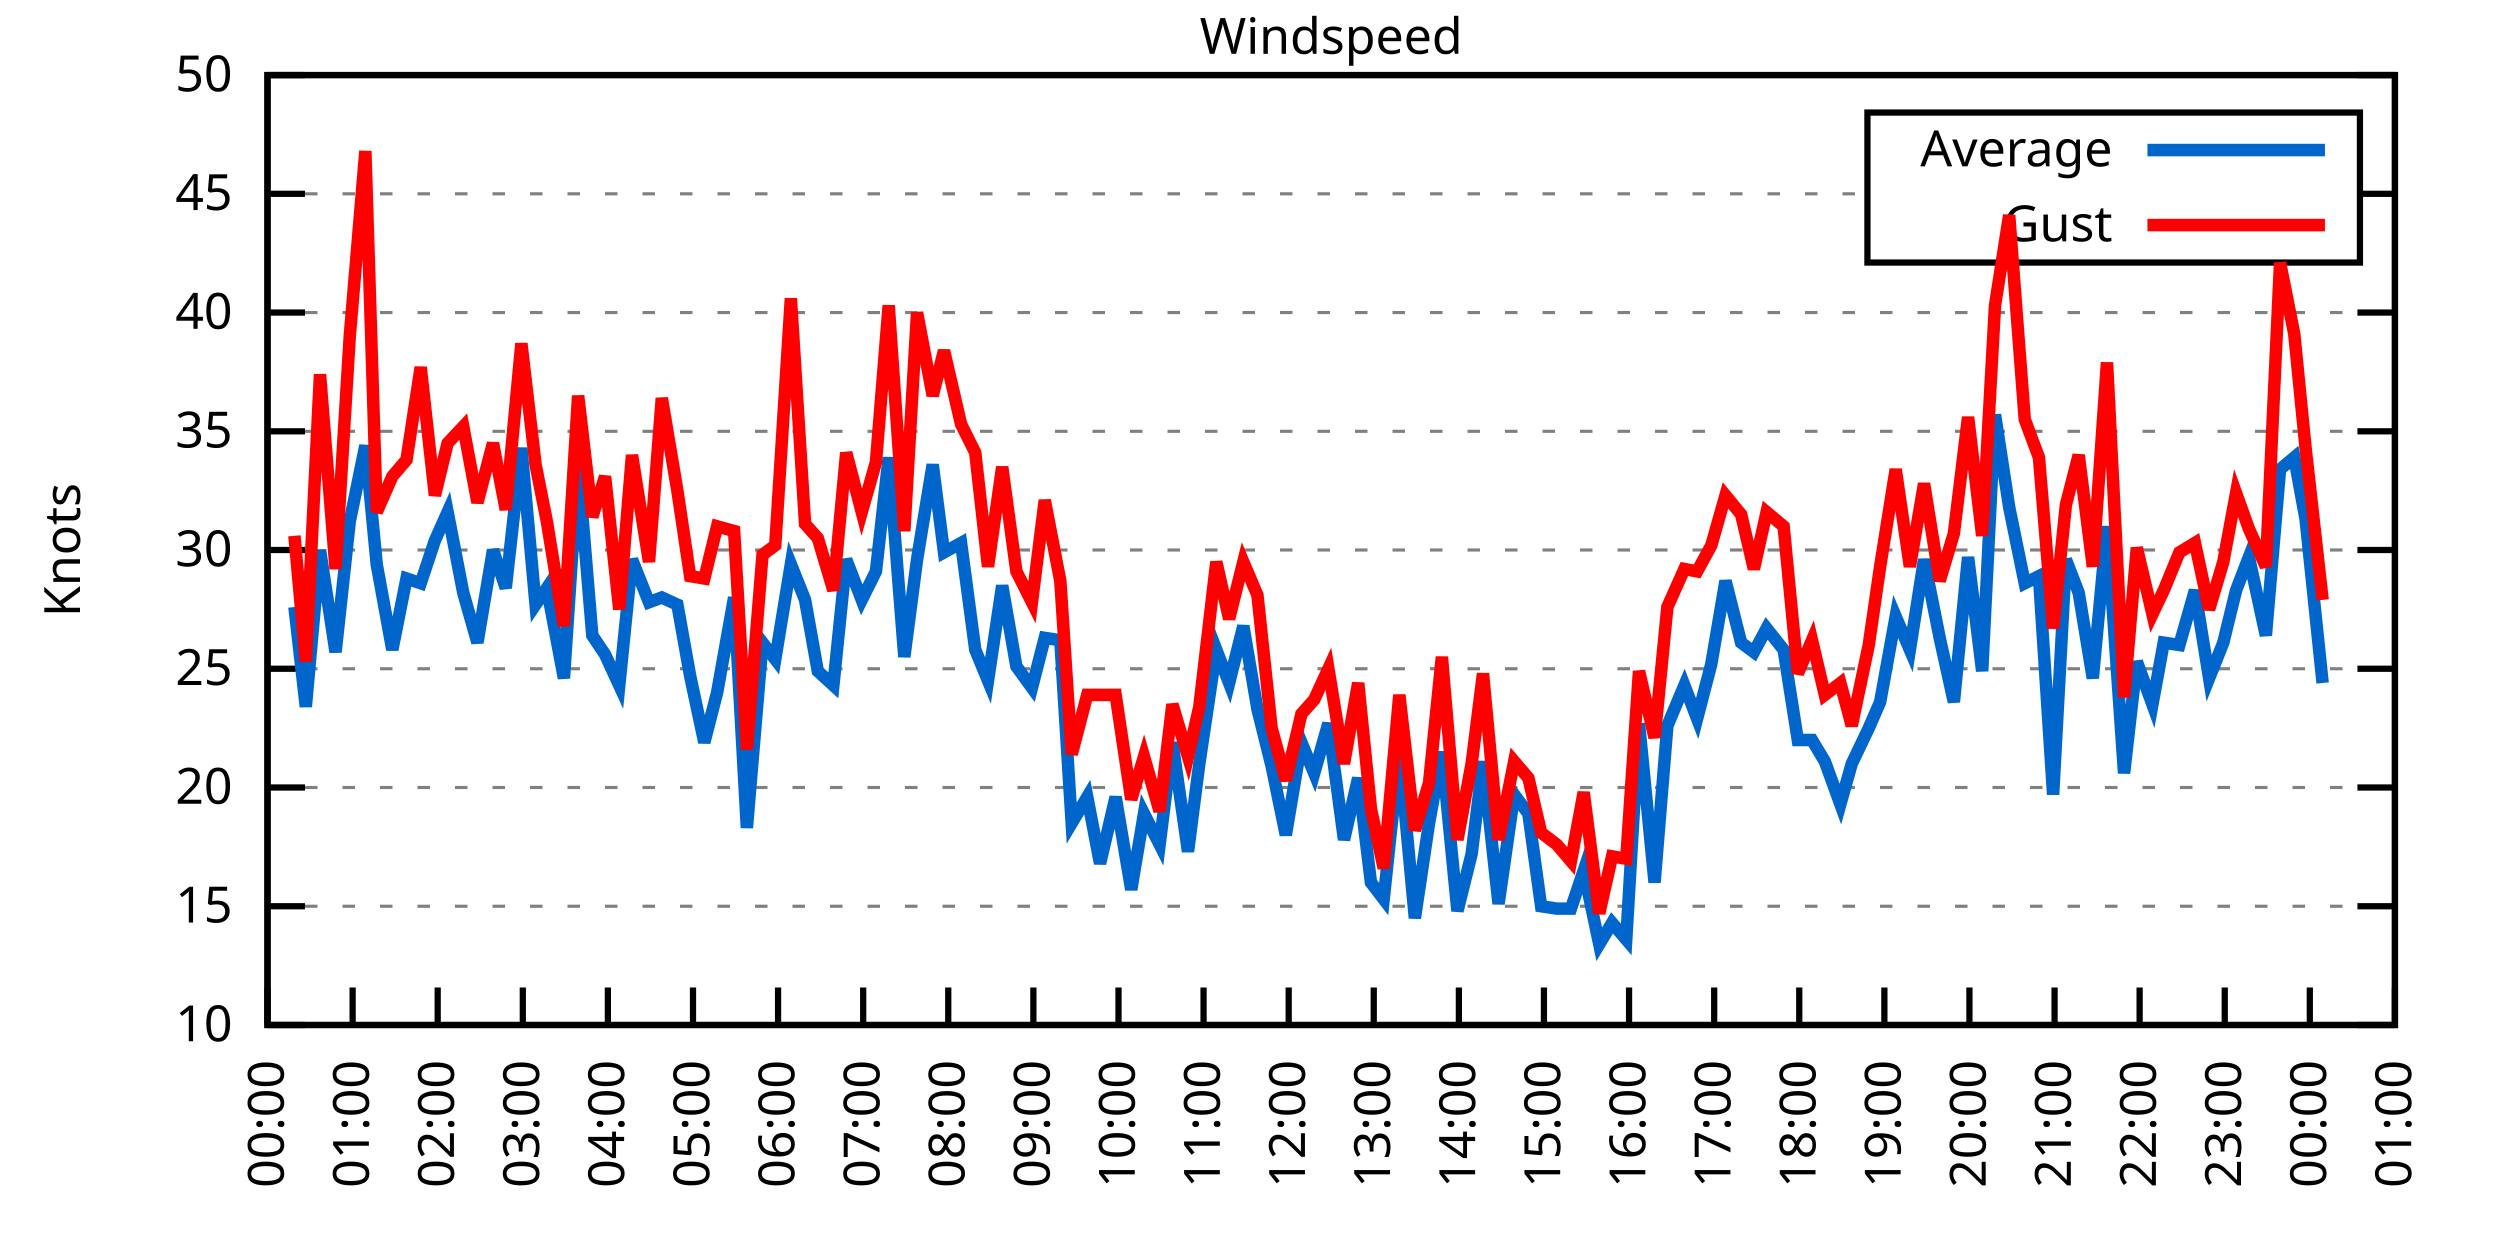
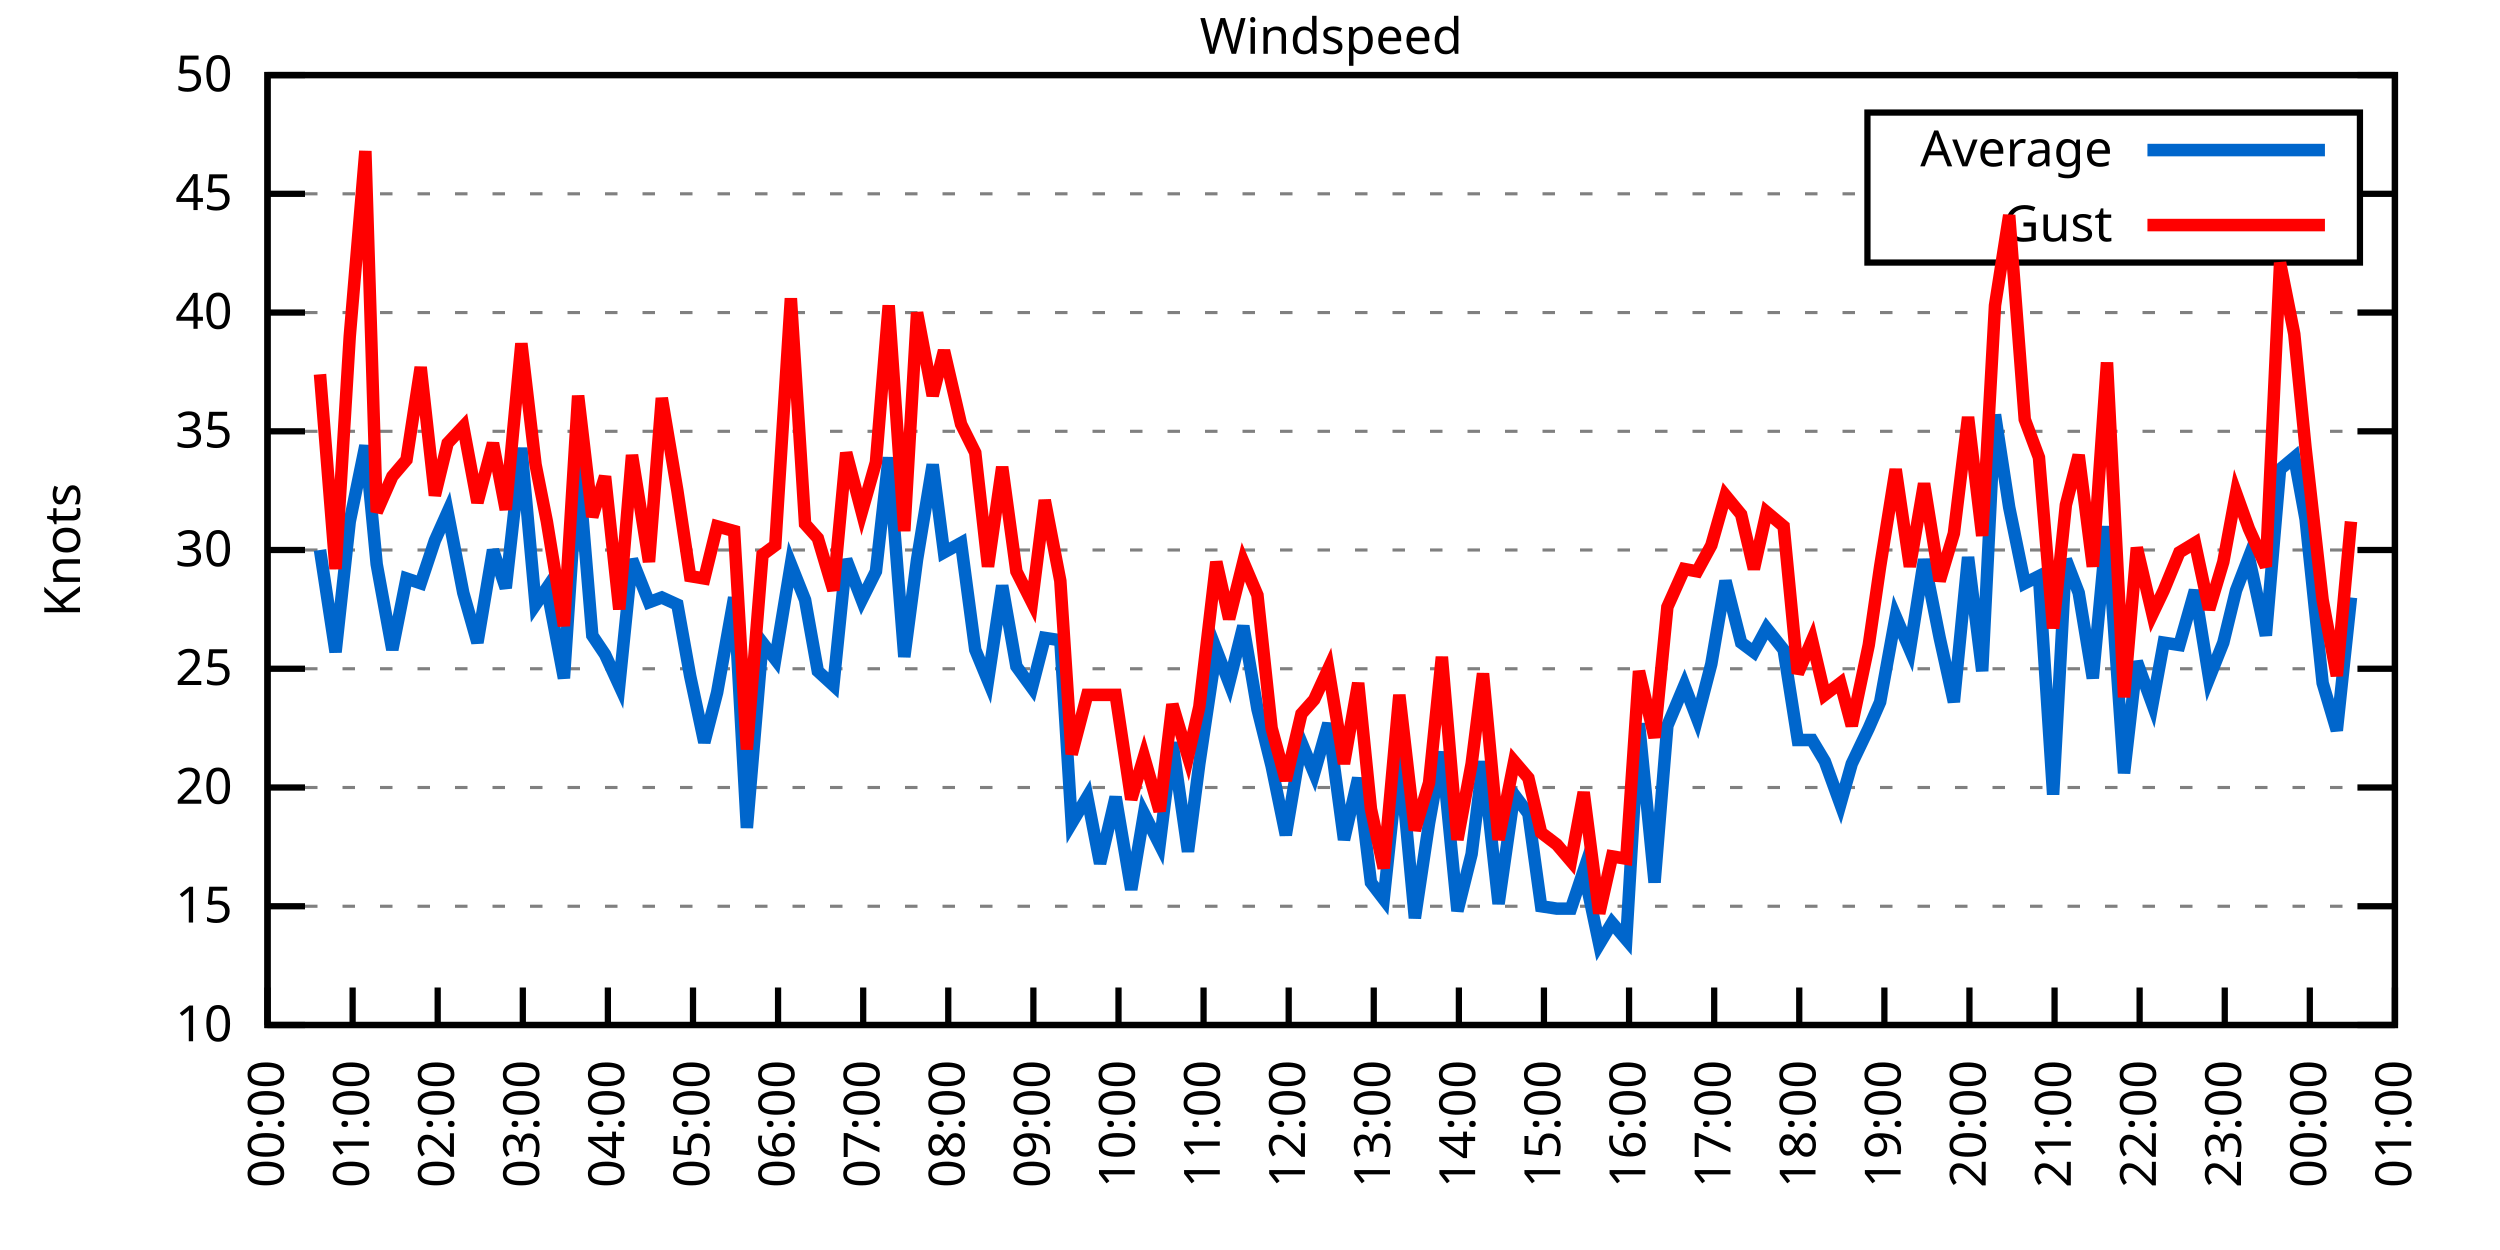
<svg xmlns="http://www.w3.org/2000/svg" xmlns:xlink="http://www.w3.org/1999/xlink" width="400" height="200" viewBox="0 0 400 200">
  <g id="gnuplot_canvas">
    <rect x="0" y="0" width="400" height="200" fill="none" />
    <defs>
      <circle id="gpDot" r="0.5" stroke-width="0.5" stroke="currentColor" />
      <path id="gpPt0" stroke-width="0.333" stroke="currentColor" d="M-1,0 h2 M0,-1 v2" />
      <path id="gpPt1" stroke-width="0.333" stroke="currentColor" d="M-1,-1 L1,1 M1,-1 L-1,1" />
      <path id="gpPt2" stroke-width="0.333" stroke="currentColor" d="M-1,0 L1,0 M0,-1 L0,1 M-1,-1 L1,1 M-1,1 L1,-1" />
      <rect id="gpPt3" stroke-width="0.333" stroke="currentColor" x="-1" y="-1" width="2" height="2" />
      <rect id="gpPt4" stroke-width="0.333" stroke="currentColor" fill="currentColor" x="-1" y="-1" width="2" height="2" />
      <circle id="gpPt5" stroke-width="0.333" stroke="currentColor" cx="0" cy="0" r="1" />
      <use xlink:href="#gpPt5" id="gpPt6" fill="currentColor" stroke="none" />
      <path id="gpPt7" stroke-width="0.333" stroke="currentColor" d="M0,-1.33 L-1.33,0.67 L1.33,0.67 z" />
      <use xlink:href="#gpPt7" id="gpPt8" fill="currentColor" stroke="none" />
      <use xlink:href="#gpPt7" id="gpPt9" stroke="currentColor" transform="rotate(180)" />
      <use xlink:href="#gpPt9" id="gpPt10" fill="currentColor" stroke="none" />
      <use xlink:href="#gpPt3" id="gpPt11" stroke="currentColor" transform="rotate(45)" />
      <use xlink:href="#gpPt11" id="gpPt12" fill="currentColor" stroke="none" />
      <path id="gpPt13" stroke-width="0.333" stroke="currentColor" d="M0,1.330 L1.265,0.411 L0.782,-1.067 L-0.782,-1.076 L-1.265,0.411 z" />
      <use xlink:href="#gpPt13" id="gpPt14" fill="currentColor" stroke="none" />
      <filter id="textbox" filterUnits="objectBoundingBox" x="0" y="0" height="1" width="1">
        <feFlood flood-color="white" flood-opacity="1" result="bgnd" />
        <feComposite in="SourceGraphic" in2="bgnd" operator="atop" />
      </filter>
      <filter id="greybox" filterUnits="objectBoundingBox" x="0" y="0" height="1" width="1">
        <feFlood flood-color="lightgrey" flood-opacity="1" result="grey" />
        <feComposite in="SourceGraphic" in2="grey" operator="atop" />
      </filter>
    </defs>
    <g fill="none" color="white" stroke="currentColor" stroke-width="1.00" stroke-linecap="butt" stroke-linejoin="miter">
</g>
    <g fill="none" color="black" stroke="currentColor" stroke-width="1.00" stroke-linecap="butt" stroke-linejoin="miter">
      <g stroke="none" shape-rendering="crispEdges">
        <polygon fill="rgb(255, 255, 255)" points="42.80,164.00 383.18,164.00 383.18,12.02 42.80,12.02 " />
      </g>
    </g>
    <g fill="none" color="black" stroke="currentColor" stroke-width="1.00" stroke-linecap="butt" stroke-linejoin="miter">
</g>
    <g fill="none" color="black" stroke="black" stroke-width="0.50" stroke-linecap="butt" stroke-linejoin="miter">
</g>
    <g fill="none" color="gray" stroke="currentColor" stroke-width="0.50" stroke-linecap="butt" stroke-linejoin="miter">
      <path stroke="gray" stroke-dasharray="2,4" class="gridline" d="M42.80,164.00 L383.19,164.00  " />
    </g>
    <g fill="none" color="gray" stroke="gray" stroke-width="1.00" stroke-linecap="butt" stroke-linejoin="miter">
</g>
    <g fill="none" color="black" stroke="currentColor" stroke-width="1.00" stroke-linecap="butt" stroke-linejoin="miter">
      <path stroke="black" d="M42.80,164.00 L48.80,164.00 M383.19,164.00 L377.19,164.00  " />
      <g transform="translate(37.20,166.60)" stroke="none" fill="black" font-family="Sans" font-size="8.00" text-anchor="end">
        <text>
          <tspan font-family="Sans"> 10</tspan>
        </text>
      </g>
    </g>
    <g fill="none" color="black" stroke="currentColor" stroke-width="1.00" stroke-linecap="butt" stroke-linejoin="miter">
</g>
    <g fill="none" color="black" stroke="black" stroke-width="0.50" stroke-linecap="butt" stroke-linejoin="miter">
</g>
    <g fill="none" color="gray" stroke="currentColor" stroke-width="0.50" stroke-linecap="butt" stroke-linejoin="miter">
      <path stroke="gray" stroke-dasharray="2,4" class="gridline" d="M42.80,145.00 L383.19,145.00  " />
    </g>
    <g fill="none" color="gray" stroke="gray" stroke-width="1.00" stroke-linecap="butt" stroke-linejoin="miter">
</g>
    <g fill="none" color="black" stroke="currentColor" stroke-width="1.00" stroke-linecap="butt" stroke-linejoin="miter">
      <path stroke="black" d="M42.80,145.00 L48.80,145.00 M383.19,145.00 L377.19,145.00  " />
      <g transform="translate(37.20,147.60)" stroke="none" fill="black" font-family="Sans" font-size="8.00" text-anchor="end">
        <text>
          <tspan font-family="Sans"> 15</tspan>
        </text>
      </g>
    </g>
    <g fill="none" color="black" stroke="currentColor" stroke-width="1.00" stroke-linecap="butt" stroke-linejoin="miter">
</g>
    <g fill="none" color="black" stroke="black" stroke-width="0.50" stroke-linecap="butt" stroke-linejoin="miter">
</g>
    <g fill="none" color="gray" stroke="currentColor" stroke-width="0.50" stroke-linecap="butt" stroke-linejoin="miter">
      <path stroke="gray" stroke-dasharray="2,4" class="gridline" d="M42.80,126.00 L383.19,126.00  " />
    </g>
    <g fill="none" color="gray" stroke="gray" stroke-width="1.00" stroke-linecap="butt" stroke-linejoin="miter">
</g>
    <g fill="none" color="black" stroke="currentColor" stroke-width="1.00" stroke-linecap="butt" stroke-linejoin="miter">
      <path stroke="black" d="M42.80,126.00 L48.80,126.00 M383.19,126.00 L377.19,126.00  " />
      <g transform="translate(37.20,128.60)" stroke="none" fill="black" font-family="Sans" font-size="8.00" text-anchor="end">
        <text>
          <tspan font-family="Sans"> 20</tspan>
        </text>
      </g>
    </g>
    <g fill="none" color="black" stroke="currentColor" stroke-width="1.00" stroke-linecap="butt" stroke-linejoin="miter">
</g>
    <g fill="none" color="black" stroke="black" stroke-width="0.50" stroke-linecap="butt" stroke-linejoin="miter">
</g>
    <g fill="none" color="gray" stroke="currentColor" stroke-width="0.50" stroke-linecap="butt" stroke-linejoin="miter">
      <path stroke="gray" stroke-dasharray="2,4" class="gridline" d="M42.80,107.00 L383.19,107.00  " />
    </g>
    <g fill="none" color="gray" stroke="gray" stroke-width="1.00" stroke-linecap="butt" stroke-linejoin="miter">
</g>
    <g fill="none" color="black" stroke="currentColor" stroke-width="1.00" stroke-linecap="butt" stroke-linejoin="miter">
      <path stroke="black" d="M42.80,107.00 L48.80,107.00 M383.19,107.00 L377.19,107.00  " />
      <g transform="translate(37.20,109.60)" stroke="none" fill="black" font-family="Sans" font-size="8.00" text-anchor="end">
        <text>
          <tspan font-family="Sans"> 25</tspan>
        </text>
      </g>
    </g>
    <g fill="none" color="black" stroke="currentColor" stroke-width="1.00" stroke-linecap="butt" stroke-linejoin="miter">
</g>
    <g fill="none" color="black" stroke="black" stroke-width="0.50" stroke-linecap="butt" stroke-linejoin="miter">
</g>
    <g fill="none" color="gray" stroke="currentColor" stroke-width="0.50" stroke-linecap="butt" stroke-linejoin="miter">
      <path stroke="gray" stroke-dasharray="2,4" class="gridline" d="M42.80,88.00 L383.19,88.00  " />
    </g>
    <g fill="none" color="gray" stroke="gray" stroke-width="1.00" stroke-linecap="butt" stroke-linejoin="miter">
</g>
    <g fill="none" color="black" stroke="currentColor" stroke-width="1.00" stroke-linecap="butt" stroke-linejoin="miter">
      <path stroke="black" d="M42.80,88.00 L48.80,88.00 M383.19,88.00 L377.19,88.00  " />
      <g transform="translate(37.20,90.60)" stroke="none" fill="black" font-family="Sans" font-size="8.00" text-anchor="end">
        <text>
          <tspan font-family="Sans"> 30</tspan>
        </text>
      </g>
    </g>
    <g fill="none" color="black" stroke="currentColor" stroke-width="1.00" stroke-linecap="butt" stroke-linejoin="miter">
</g>
    <g fill="none" color="black" stroke="black" stroke-width="0.50" stroke-linecap="butt" stroke-linejoin="miter">
</g>
    <g fill="none" color="gray" stroke="currentColor" stroke-width="0.50" stroke-linecap="butt" stroke-linejoin="miter">
      <path stroke="gray" stroke-dasharray="2,4" class="gridline" d="M42.80,69.01 L383.19,69.01  " />
    </g>
    <g fill="none" color="gray" stroke="gray" stroke-width="1.00" stroke-linecap="butt" stroke-linejoin="miter">
</g>
    <g fill="none" color="black" stroke="currentColor" stroke-width="1.00" stroke-linecap="butt" stroke-linejoin="miter">
      <path stroke="black" d="M42.80,69.01 L48.80,69.01 M383.19,69.01 L377.19,69.01  " />
      <g transform="translate(37.20,71.61)" stroke="none" fill="black" font-family="Sans" font-size="8.00" text-anchor="end">
        <text>
          <tspan font-family="Sans"> 35</tspan>
        </text>
      </g>
    </g>
    <g fill="none" color="black" stroke="currentColor" stroke-width="1.00" stroke-linecap="butt" stroke-linejoin="miter">
</g>
    <g fill="none" color="black" stroke="black" stroke-width="0.50" stroke-linecap="butt" stroke-linejoin="miter">
</g>
    <g fill="none" color="gray" stroke="currentColor" stroke-width="0.50" stroke-linecap="butt" stroke-linejoin="miter">
      <path stroke="gray" stroke-dasharray="2,4" class="gridline" d="M42.80,50.01 L383.19,50.01  " />
    </g>
    <g fill="none" color="gray" stroke="gray" stroke-width="1.00" stroke-linecap="butt" stroke-linejoin="miter">
</g>
    <g fill="none" color="black" stroke="currentColor" stroke-width="1.00" stroke-linecap="butt" stroke-linejoin="miter">
      <path stroke="black" d="M42.80,50.01 L48.80,50.01 M383.19,50.01 L377.19,50.01  " />
      <g transform="translate(37.20,52.61)" stroke="none" fill="black" font-family="Sans" font-size="8.00" text-anchor="end">
        <text>
          <tspan font-family="Sans"> 40</tspan>
        </text>
      </g>
    </g>
    <g fill="none" color="black" stroke="currentColor" stroke-width="1.00" stroke-linecap="butt" stroke-linejoin="miter">
</g>
    <g fill="none" color="black" stroke="black" stroke-width="0.50" stroke-linecap="butt" stroke-linejoin="miter">
</g>
    <g fill="none" color="gray" stroke="currentColor" stroke-width="0.50" stroke-linecap="butt" stroke-linejoin="miter">
      <path stroke="gray" stroke-dasharray="2,4" class="gridline" d="M42.80,31.01 L298.79,31.01 M377.59,31.01 L383.19,31.01  " />
    </g>
    <g fill="none" color="gray" stroke="gray" stroke-width="1.00" stroke-linecap="butt" stroke-linejoin="miter">
</g>
    <g fill="none" color="black" stroke="currentColor" stroke-width="1.00" stroke-linecap="butt" stroke-linejoin="miter">
      <path stroke="black" d="M42.80,31.01 L48.80,31.01 M383.19,31.01 L377.19,31.01  " />
      <g transform="translate(37.20,33.61)" stroke="none" fill="black" font-family="Sans" font-size="8.00" text-anchor="end">
        <text>
          <tspan font-family="Sans"> 45</tspan>
        </text>
      </g>
    </g>
    <g fill="none" color="black" stroke="currentColor" stroke-width="1.00" stroke-linecap="butt" stroke-linejoin="miter">
</g>
    <g fill="none" color="black" stroke="black" stroke-width="0.50" stroke-linecap="butt" stroke-linejoin="miter">
</g>
    <g fill="none" color="gray" stroke="currentColor" stroke-width="0.50" stroke-linecap="butt" stroke-linejoin="miter">
      <path stroke="gray" stroke-dasharray="2,4" class="gridline" d="M42.80,12.01 L383.19,12.01  " />
    </g>
    <g fill="none" color="gray" stroke="gray" stroke-width="1.00" stroke-linecap="butt" stroke-linejoin="miter">
</g>
    <g fill="none" color="black" stroke="currentColor" stroke-width="1.00" stroke-linecap="butt" stroke-linejoin="miter">
      <path stroke="black" d="M42.80,12.01 L48.80,12.01 M383.19,12.01 L377.19,12.01  " />
      <g transform="translate(37.20,14.61)" stroke="none" fill="black" font-family="Sans" font-size="8.00" text-anchor="end">
        <text>
          <tspan font-family="Sans"> 50</tspan>
        </text>
      </g>
    </g>
    <g fill="none" color="black" stroke="currentColor" stroke-width="1.00" stroke-linecap="butt" stroke-linejoin="miter">
      <path stroke="black" d="M42.80,164.00 L42.80,158.00  " />
      <g transform="translate(45.40,169.60) rotate(270.00)" stroke="none" fill="black" font-family="Sans" font-size="8.00" text-anchor="end">
        <text>
          <tspan font-family="Sans">00:00</tspan>
        </text>
      </g>
    </g>
    <g fill="none" color="black" stroke="currentColor" stroke-width="1.00" stroke-linecap="butt" stroke-linejoin="miter">
      <path stroke="black" d="M56.42,164.00 L56.42,158.00  " />
      <g transform="translate(59.02,169.60) rotate(270.00)" stroke="none" fill="black" font-family="Sans" font-size="8.00" text-anchor="end">
        <text>
          <tspan font-family="Sans">01:00</tspan>
        </text>
      </g>
    </g>
    <g fill="none" color="black" stroke="currentColor" stroke-width="1.00" stroke-linecap="butt" stroke-linejoin="miter">
      <path stroke="black" d="M70.03,164.00 L70.03,158.00  " />
      <g transform="translate(72.63,169.60) rotate(270.00)" stroke="none" fill="black" font-family="Sans" font-size="8.00" text-anchor="end">
        <text>
          <tspan font-family="Sans">02:00</tspan>
        </text>
      </g>
    </g>
    <g fill="none" color="black" stroke="currentColor" stroke-width="1.00" stroke-linecap="butt" stroke-linejoin="miter">
      <path stroke="black" d="M83.65,164.00 L83.65,158.00  " />
      <g transform="translate(86.25,169.60) rotate(270.00)" stroke="none" fill="black" font-family="Sans" font-size="8.00" text-anchor="end">
        <text>
          <tspan font-family="Sans">03:00</tspan>
        </text>
      </g>
    </g>
    <g fill="none" color="black" stroke="currentColor" stroke-width="1.00" stroke-linecap="butt" stroke-linejoin="miter">
      <path stroke="black" d="M97.26,164.00 L97.26,158.00  " />
      <g transform="translate(99.86,169.60) rotate(270.00)" stroke="none" fill="black" font-family="Sans" font-size="8.00" text-anchor="end">
        <text>
          <tspan font-family="Sans">04:00</tspan>
        </text>
      </g>
    </g>
    <g fill="none" color="black" stroke="currentColor" stroke-width="1.00" stroke-linecap="butt" stroke-linejoin="miter">
      <path stroke="black" d="M110.88,164.00 L110.88,158.00  " />
      <g transform="translate(113.48,169.60) rotate(270.00)" stroke="none" fill="black" font-family="Sans" font-size="8.00" text-anchor="end">
        <text>
          <tspan font-family="Sans">05:00</tspan>
        </text>
      </g>
    </g>
    <g fill="none" color="black" stroke="currentColor" stroke-width="1.00" stroke-linecap="butt" stroke-linejoin="miter">
      <path stroke="black" d="M124.49,164.00 L124.49,158.00  " />
      <g transform="translate(127.09,169.60) rotate(270.00)" stroke="none" fill="black" font-family="Sans" font-size="8.00" text-anchor="end">
        <text>
          <tspan font-family="Sans">06:00</tspan>
        </text>
      </g>
    </g>
    <g fill="none" color="black" stroke="currentColor" stroke-width="1.00" stroke-linecap="butt" stroke-linejoin="miter">
      <path stroke="black" d="M138.11,164.00 L138.11,158.00  " />
      <g transform="translate(140.71,169.60) rotate(270.00)" stroke="none" fill="black" font-family="Sans" font-size="8.00" text-anchor="end">
        <text>
          <tspan font-family="Sans">07:00</tspan>
        </text>
      </g>
    </g>
    <g fill="none" color="black" stroke="currentColor" stroke-width="1.00" stroke-linecap="butt" stroke-linejoin="miter">
      <path stroke="black" d="M151.72,164.00 L151.72,158.00  " />
      <g transform="translate(154.32,169.60) rotate(270.00)" stroke="none" fill="black" font-family="Sans" font-size="8.00" text-anchor="end">
        <text>
          <tspan font-family="Sans">08:00</tspan>
        </text>
      </g>
    </g>
    <g fill="none" color="black" stroke="currentColor" stroke-width="1.00" stroke-linecap="butt" stroke-linejoin="miter">
      <path stroke="black" d="M165.34,164.00 L165.34,158.00  " />
      <g transform="translate(167.94,169.60) rotate(270.00)" stroke="none" fill="black" font-family="Sans" font-size="8.00" text-anchor="end">
        <text>
          <tspan font-family="Sans">09:00</tspan>
        </text>
      </g>
    </g>
    <g fill="none" color="black" stroke="currentColor" stroke-width="1.00" stroke-linecap="butt" stroke-linejoin="miter">
      <path stroke="black" d="M178.96,164.00 L178.96,158.00  " />
      <g transform="translate(181.56,169.60) rotate(270.00)" stroke="none" fill="black" font-family="Sans" font-size="8.00" text-anchor="end">
        <text>
          <tspan font-family="Sans">10:00</tspan>
        </text>
      </g>
    </g>
    <g fill="none" color="black" stroke="currentColor" stroke-width="1.00" stroke-linecap="butt" stroke-linejoin="miter">
      <path stroke="black" d="M192.57,164.00 L192.57,158.00  " />
      <g transform="translate(195.17,169.60) rotate(270.00)" stroke="none" fill="black" font-family="Sans" font-size="8.00" text-anchor="end">
        <text>
          <tspan font-family="Sans">11:00</tspan>
        </text>
      </g>
    </g>
    <g fill="none" color="black" stroke="currentColor" stroke-width="1.00" stroke-linecap="butt" stroke-linejoin="miter">
      <path stroke="black" d="M206.19,164.00 L206.19,158.00  " />
      <g transform="translate(208.79,169.60) rotate(270.00)" stroke="none" fill="black" font-family="Sans" font-size="8.00" text-anchor="end">
        <text>
          <tspan font-family="Sans">12:00</tspan>
        </text>
      </g>
    </g>
    <g fill="none" color="black" stroke="currentColor" stroke-width="1.00" stroke-linecap="butt" stroke-linejoin="miter">
      <path stroke="black" d="M219.80,164.00 L219.80,158.00  " />
      <g transform="translate(222.40,169.60) rotate(270.00)" stroke="none" fill="black" font-family="Sans" font-size="8.00" text-anchor="end">
        <text>
          <tspan font-family="Sans">13:00</tspan>
        </text>
      </g>
    </g>
    <g fill="none" color="black" stroke="currentColor" stroke-width="1.00" stroke-linecap="butt" stroke-linejoin="miter">
      <path stroke="black" d="M233.42,164.00 L233.42,158.00  " />
      <g transform="translate(236.02,169.60) rotate(270.00)" stroke="none" fill="black" font-family="Sans" font-size="8.00" text-anchor="end">
        <text>
          <tspan font-family="Sans">14:00</tspan>
        </text>
      </g>
    </g>
    <g fill="none" color="black" stroke="currentColor" stroke-width="1.00" stroke-linecap="butt" stroke-linejoin="miter">
      <path stroke="black" d="M247.03,164.00 L247.03,158.00  " />
      <g transform="translate(249.63,169.60) rotate(270.00)" stroke="none" fill="black" font-family="Sans" font-size="8.00" text-anchor="end">
        <text>
          <tspan font-family="Sans">15:00</tspan>
        </text>
      </g>
    </g>
    <g fill="none" color="black" stroke="currentColor" stroke-width="1.00" stroke-linecap="butt" stroke-linejoin="miter">
      <path stroke="black" d="M260.65,164.00 L260.65,158.00  " />
      <g transform="translate(263.25,169.60) rotate(270.00)" stroke="none" fill="black" font-family="Sans" font-size="8.00" text-anchor="end">
        <text>
          <tspan font-family="Sans">16:00</tspan>
        </text>
      </g>
    </g>
    <g fill="none" color="black" stroke="currentColor" stroke-width="1.00" stroke-linecap="butt" stroke-linejoin="miter">
      <path stroke="black" d="M274.27,164.00 L274.27,158.00  " />
      <g transform="translate(276.87,169.60) rotate(270.00)" stroke="none" fill="black" font-family="Sans" font-size="8.00" text-anchor="end">
        <text>
          <tspan font-family="Sans">17:00</tspan>
        </text>
      </g>
    </g>
    <g fill="none" color="black" stroke="currentColor" stroke-width="1.00" stroke-linecap="butt" stroke-linejoin="miter">
      <path stroke="black" d="M287.88,164.00 L287.88,158.00  " />
      <g transform="translate(290.48,169.60) rotate(270.00)" stroke="none" fill="black" font-family="Sans" font-size="8.00" text-anchor="end">
        <text>
          <tspan font-family="Sans">18:00</tspan>
        </text>
      </g>
    </g>
    <g fill="none" color="black" stroke="currentColor" stroke-width="1.00" stroke-linecap="butt" stroke-linejoin="miter">
      <path stroke="black" d="M301.50,164.00 L301.50,158.00  " />
      <g transform="translate(304.10,169.60) rotate(270.00)" stroke="none" fill="black" font-family="Sans" font-size="8.00" text-anchor="end">
        <text>
          <tspan font-family="Sans">19:00</tspan>
        </text>
      </g>
    </g>
    <g fill="none" color="black" stroke="currentColor" stroke-width="1.00" stroke-linecap="butt" stroke-linejoin="miter">
      <path stroke="black" d="M315.11,164.00 L315.11,158.00  " />
      <g transform="translate(317.71,169.60) rotate(270.00)" stroke="none" fill="black" font-family="Sans" font-size="8.00" text-anchor="end">
        <text>
          <tspan font-family="Sans">20:00</tspan>
        </text>
      </g>
    </g>
    <g fill="none" color="black" stroke="currentColor" stroke-width="1.00" stroke-linecap="butt" stroke-linejoin="miter">
      <path stroke="black" d="M328.73,164.00 L328.73,158.00  " />
      <g transform="translate(331.33,169.60) rotate(270.00)" stroke="none" fill="black" font-family="Sans" font-size="8.00" text-anchor="end">
        <text>
          <tspan font-family="Sans">21:00</tspan>
        </text>
      </g>
    </g>
    <g fill="none" color="black" stroke="currentColor" stroke-width="1.00" stroke-linecap="butt" stroke-linejoin="miter">
      <path stroke="black" d="M342.34,164.00 L342.34,158.00  " />
      <g transform="translate(344.94,169.60) rotate(270.00)" stroke="none" fill="black" font-family="Sans" font-size="8.00" text-anchor="end">
        <text>
          <tspan font-family="Sans">22:00</tspan>
        </text>
      </g>
    </g>
    <g fill="none" color="black" stroke="currentColor" stroke-width="1.00" stroke-linecap="butt" stroke-linejoin="miter">
      <path stroke="black" d="M355.96,164.00 L355.96,158.00  " />
      <g transform="translate(358.56,169.60) rotate(270.00)" stroke="none" fill="black" font-family="Sans" font-size="8.00" text-anchor="end">
        <text>
          <tspan font-family="Sans">23:00</tspan>
        </text>
      </g>
    </g>
    <g fill="none" color="black" stroke="currentColor" stroke-width="1.00" stroke-linecap="butt" stroke-linejoin="miter">
      <path stroke="black" d="M369.57,164.00 L369.57,158.00  " />
      <g transform="translate(372.17,169.60) rotate(270.00)" stroke="none" fill="black" font-family="Sans" font-size="8.00" text-anchor="end">
        <text>
          <tspan font-family="Sans">00:00</tspan>
        </text>
      </g>
    </g>
    <g fill="none" color="black" stroke="currentColor" stroke-width="1.00" stroke-linecap="butt" stroke-linejoin="miter">
      <path stroke="black" d="M383.19,164.00 L383.19,158.00  " />
      <g transform="translate(385.79,169.60) rotate(270.00)" stroke="none" fill="black" font-family="Sans" font-size="8.00" text-anchor="end">
        <text>
          <tspan font-family="Sans">01:00</tspan>
        </text>
      </g>
    </g>
    <g fill="none" color="black" stroke="currentColor" stroke-width="1.00" stroke-linecap="butt" stroke-linejoin="miter">
</g>
    <g fill="none" color="black" stroke="currentColor" stroke-width="1.00" stroke-linecap="butt" stroke-linejoin="miter">
      <path stroke="black" d="M42.80,12.01 L42.80,164.00 L383.19,164.00 L383.19,12.01 L42.80,12.01 Z  " />
    </g>
    <g fill="none" color="black" stroke="currentColor" stroke-width="1.00" stroke-linecap="butt" stroke-linejoin="miter">
</g>
    <g fill="none" color="black" stroke="currentColor" stroke-width="1.00" stroke-linecap="butt" stroke-linejoin="miter">
      <path stroke="black" d="M298.79,42.01 L298.79,18.01 L377.59,18.01 L377.59,42.01 L298.79,42.01 Z  " />
    </g>
    <g id="Windspeed_plot_1">
      <g fill="none" color="white" stroke="black" stroke-width="2.00" stroke-linecap="butt" stroke-linejoin="miter">
</g>
      <g fill="none" color="black" stroke="currentColor" stroke-width="2.00" stroke-linecap="butt" stroke-linejoin="miter">
        <g transform="translate(337.99,26.61)" stroke="none" fill="black" font-family="Sans" font-size="8.00" text-anchor="end">
          <text>
            <tspan font-family="Sans">Average</tspan>
          </text>
        </g>
      </g>
      <g fill="none" color="black" stroke="currentColor" stroke-width="2.00" stroke-linecap="butt" stroke-linejoin="miter">
-         <path stroke="rgb(  0, 102, 204)" d="M343.59,24.01 L371.99,24.01 M47.11,97.12 L48.93,113.08 L51.20,88.00 L53.69,104.34 L55.96,83.45 L58.46,71.29   L60.27,90.28 L62.77,103.96 L65.04,92.56 L67.31,93.32 L69.58,86.49 L71.62,81.93 L74.12,94.84 L76.39,102.82   L78.88,88.00 L80.92,94.08 L83.42,71.67 L85.69,96.74 L87.50,94.08 L90.23,108.52 L92.50,74.33 L94.77,101.68   L96.81,104.72 L99.08,109.66 L101.12,89.52 L103.84,96.36 L105.89,95.60 L108.38,96.74 L110.42,108.14 L112.69,118.78   L114.74,110.80 L117.46,95.60 L119.50,132.46 L122.00,102.82 L124.04,105.48 L126.54,90.28 L128.81,95.98 L130.85,107.38   L133.34,109.66 L135.39,89.52 L137.88,95.98 L140.15,91.42 L142.19,73.19 L144.69,105.10 L146.73,89.52 L149.23,74.33   L151.04,88.38 L153.77,86.87 L156.04,103.96 L158.08,108.90 L160.35,93.70 L162.62,106.62 L165.11,110.04 L167.16,102.06   L169.65,102.44 L171.47,131.70 L173.96,127.52 L176.01,138.16 L178.50,127.52 L181.00,142.34 L183.04,130.18 L185.54,135.12   L187.58,118.78 L190.08,136.26 L191.89,122.20 L194.61,103.96 L196.66,109.28 L198.93,100.16 L201.19,113.46 L203.46,122.58   L205.73,133.60 L208.23,118.78 L210.27,123.72 L212.54,115.74 L215.04,134.36 L217.31,124.48 L219.35,141.20 L221.39,143.86   L223.89,120.30 L226.38,146.90 L228.65,131.70 L230.70,120.30 L233.19,145.76 L235.46,136.64 L237.28,121.82 L239.77,144.62   L242.27,127.14 L244.54,130.18 L246.58,145.00 L249.08,145.38 L251.35,145.38 L253.39,139.30 L255.88,151.08 L257.93,147.66   L260.20,150.32 L262.24,115.74 L264.73,141.20 L266.78,116.12 L269.50,109.66 L271.54,114.98 L273.81,106.24 L276.08,92.94   L278.58,102.82 L280.62,104.34 L282.66,100.54 L285.38,103.96 L287.65,118.40 L289.92,118.40 L291.97,121.82 L294.46,128.66   L296.28,122.20 L299.00,116.50 L300.82,112.32 L303.31,98.64 L305.58,103.96 L307.85,89.52 L310.35,102.06 L312.62,112.32   L314.89,89.14 L317.15,107.38 L319.20,66.35 L321.47,81.17 L323.96,93.32 L326.23,92.18 L328.50,127.14 L330.54,89.52   L332.59,94.84 L334.85,108.52 L337.12,84.21 L339.85,123.72 L341.89,105.86 L344.39,112.70 L346.20,102.82 L348.70,103.20   L351.19,94.46 L353.46,108.52 L355.73,102.82 L357.77,94.46 L359.82,89.14 L362.54,101.68 L364.81,75.09 L367.08,73.19   L368.89,83.07 L371.62,109.28  " />
+         <path stroke="rgb(  0, 102, 204)" d="M343.59,24.01 L371.99,24.01 M51.20,88.00 L53.69,104.34 L55.96,83.45 L58.46,71.29 L60.27,90.28 L62.77,103.96   L65.04,92.56 L67.31,93.32 L69.58,86.49 L71.62,81.93 L74.12,94.84 L76.39,102.82 L78.88,88.00 L80.92,94.08   L83.42,71.67 L85.69,96.74 L87.50,94.08 L90.23,108.52 L92.50,74.33 L94.77,101.68 L96.81,104.72 L99.08,109.66   L101.12,89.52 L103.84,96.36 L105.89,95.60 L108.38,96.74 L110.42,108.14 L112.69,118.78 L114.74,110.80 L117.46,95.60   L119.50,132.46 L122.00,102.82 L124.04,105.48 L126.54,90.28 L128.81,95.98 L130.85,107.38 L133.34,109.66 L135.39,89.52   L137.88,95.98 L140.15,91.42 L142.19,73.19 L144.69,105.10 L146.73,89.52 L149.23,74.33 L151.04,88.38 L153.77,86.87   L156.04,103.96 L158.08,108.90 L160.35,93.70 L162.62,106.62 L165.11,110.04 L167.16,102.06 L169.65,102.44 L171.47,131.70   L173.96,127.52 L176.01,138.16 L178.50,127.52 L181.00,142.34 L183.04,130.18 L185.54,135.12 L187.58,118.78 L190.08,136.26   L191.89,122.20 L194.61,103.96 L196.66,109.28 L198.93,100.16 L201.19,113.46 L203.46,122.58 L205.73,133.60 L208.23,118.78   L210.27,123.72 L212.54,115.74 L215.04,134.36 L217.31,124.48 L219.35,141.20 L221.39,143.86 L223.89,120.30 L226.38,146.90   L228.65,131.70 L230.70,120.30 L233.19,145.76 L235.46,136.64 L237.28,121.82 L239.77,144.62 L242.27,127.14 L244.54,130.18   L246.58,145.00 L249.08,145.38 L251.35,145.38 L253.39,139.30 L255.88,151.08 L257.93,147.66 L260.20,150.32 L262.24,115.74   L264.73,141.20 L266.78,116.12 L269.50,109.66 L271.54,114.98 L273.81,106.24 L276.08,92.94 L278.58,102.82 L280.62,104.34   L282.66,100.54 L285.38,103.96 L287.65,118.40 L289.92,118.40 L291.97,121.82 L294.46,128.66 L296.28,122.20 L299.00,116.50   L300.82,112.32 L303.31,98.64 L305.58,103.96 L307.85,89.52 L310.35,102.06 L312.62,112.32 L314.89,89.14 L317.15,107.38   L319.20,66.35 L321.47,81.17 L323.96,93.32 L326.23,92.18 L328.50,127.14 L330.54,89.52 L332.59,94.84 L334.85,108.52   L337.12,84.21 L339.85,123.72 L341.89,105.86 L344.39,112.70 L346.20,102.82 L348.70,103.20 L351.19,94.46 L353.46,108.52   L355.73,102.82 L357.77,94.46 L359.82,89.14 L362.54,101.68 L364.81,75.09 L367.08,73.19 L368.89,83.07 L371.62,109.28   L373.89,116.88 L376.16,95.60  " />
      </g>
    </g>
    <g id="Windspeed_plot_2">
      <g fill="none" color="black" stroke="currentColor" stroke-width="2.00" stroke-linecap="butt" stroke-linejoin="miter">
        <g transform="translate(337.99,38.61)" stroke="none" fill="black" font-family="Sans" font-size="8.00" text-anchor="end">
          <text>
            <tspan font-family="Sans">Gust</tspan>
          </text>
        </g>
      </g>
      <g fill="none" color="black" stroke="currentColor" stroke-width="2.00" stroke-linecap="butt" stroke-linejoin="miter">
-         <path stroke="rgb(255,   0,   0)" d="M343.59,36.01 L371.99,36.01 M47.11,85.73 L48.93,105.86 L51.20,59.89 L53.69,91.04 L55.96,53.81 L58.46,24.17   L60.27,81.93 L62.77,76.23 L65.04,73.57 L67.31,58.75 L69.58,79.27 L71.62,70.91 L74.12,68.25 L76.39,80.41   L78.88,70.91 L80.92,81.55 L83.42,54.95 L85.69,74.33 L87.50,83.45 L90.23,100.16 L92.50,63.31 L94.77,82.69   L96.81,76.23 L99.08,97.50 L101.12,72.81 L103.84,89.90 L105.89,63.69 L108.38,78.51 L110.42,92.18 L112.69,92.56   L114.74,84.21 L117.46,84.97 L119.50,119.92 L122.00,88.76 L124.04,87.25 L126.54,47.73 L128.81,83.83 L130.85,86.11   L133.34,94.46 L135.39,72.43 L137.88,81.93 L140.15,73.95 L142.19,48.87 L144.69,84.97 L146.73,50.01 L149.23,63.31   L151.04,56.09 L153.77,67.87 L156.04,72.43 L158.08,90.66 L160.35,74.71 L162.62,91.42 L165.11,96.36 L167.16,80.03   L169.65,92.94 L171.47,120.68 L173.96,111.18 L176.01,111.18 L178.50,111.18 L181.00,127.90 L183.04,121.06 L185.54,129.80   L187.58,112.70 L190.08,121.06 L191.89,113.08 L194.61,89.90 L196.66,99.02 L198.93,89.90 L201.19,95.22 L203.46,116.50   L205.73,124.86 L208.23,114.22 L210.27,111.94 L212.54,107.00 L215.04,122.20 L217.31,109.28 L219.35,129.42 L221.39,138.92   L223.89,111.18 L226.38,132.84 L228.65,125.24 L230.70,105.10 L233.19,134.36 L235.46,122.20 L237.28,107.76 L239.77,134.36   L242.27,121.82 L244.54,124.48 L246.58,133.22 L249.08,135.12 L251.35,137.78 L253.39,126.76 L255.88,146.14 L257.93,137.02   L260.20,137.40 L262.24,107.38 L264.73,118.02 L266.78,97.12 L269.50,91.04 L271.54,91.42 L273.81,87.25 L276.08,79.27   L278.58,82.31 L280.62,91.04 L282.66,81.93 L285.38,84.21 L287.65,107.76 L289.92,102.44 L291.97,111.18 L294.46,109.28   L296.28,116.12 L299.00,103.20 L300.82,90.66 L303.31,75.09 L305.58,90.66 L307.85,77.37 L310.35,92.94 L312.62,85.35   L314.89,66.73 L317.15,85.73 L319.20,48.87 L321.47,34.43 L323.96,67.11 L326.23,73.19 L328.50,100.54 L330.54,80.79   L332.59,72.81 L334.85,90.66 L337.12,57.99 L339.85,111.56 L341.89,87.63 L344.39,98.26 L346.20,94.46 L348.70,88.38   L351.19,86.87 L353.46,97.50 L355.73,89.90 L357.77,78.89 L359.82,84.59 L362.54,90.66 L364.81,42.03 L367.08,53.43   L368.89,71.67 L371.62,95.98  " />
+         <path stroke="rgb(255,   0,   0)" d="M343.59,36.01 L371.99,36.01 M51.20,59.89 L53.69,91.04 L55.96,53.81 L58.46,24.17 L60.27,81.93 L62.77,76.23   L65.04,73.57 L67.31,58.75 L69.58,79.27 L71.62,70.91 L74.12,68.25 L76.39,80.41 L78.88,70.91 L80.92,81.55   L83.42,54.95 L85.69,74.33 L87.50,83.45 L90.23,100.16 L92.50,63.31 L94.77,82.69 L96.81,76.23 L99.08,97.50   L101.12,72.81 L103.84,89.90 L105.89,63.69 L108.38,78.51 L110.42,92.18 L112.69,92.56 L114.74,84.21 L117.46,84.97   L119.50,119.92 L122.00,88.76 L124.04,87.25 L126.54,47.73 L128.81,83.83 L130.85,86.11 L133.34,94.46 L135.39,72.43   L137.88,81.93 L140.15,73.95 L142.19,48.87 L144.69,84.97 L146.73,50.01 L149.23,63.31 L151.04,56.09 L153.77,67.87   L156.04,72.43 L158.08,90.66 L160.35,74.71 L162.62,91.42 L165.11,96.36 L167.16,80.03 L169.65,92.94 L171.47,120.68   L173.96,111.18 L176.01,111.18 L178.50,111.18 L181.00,127.90 L183.04,121.06 L185.54,129.80 L187.58,112.70 L190.08,121.06   L191.89,113.08 L194.61,89.90 L196.66,99.02 L198.93,89.90 L201.19,95.22 L203.46,116.50 L205.73,124.86 L208.23,114.22   L210.27,111.94 L212.54,107.00 L215.04,122.20 L217.31,109.28 L219.35,129.42 L221.39,138.92 L223.89,111.18 L226.38,132.84   L228.65,125.24 L230.70,105.10 L233.19,134.36 L235.46,122.20 L237.28,107.76 L239.77,134.36 L242.27,121.82 L244.54,124.48   L246.58,133.22 L249.08,135.12 L251.35,137.78 L253.39,126.76 L255.88,146.14 L257.93,137.02 L260.20,137.40 L262.24,107.38   L264.73,118.02 L266.78,97.12 L269.50,91.04 L271.54,91.42 L273.81,87.25 L276.08,79.27 L278.58,82.31 L280.62,91.04   L282.66,81.93 L285.38,84.21 L287.65,107.76 L289.92,102.44 L291.97,111.18 L294.46,109.28 L296.28,116.12 L299.00,103.20   L300.82,90.66 L303.31,75.09 L305.58,90.66 L307.85,77.37 L310.35,92.94 L312.62,85.35 L314.89,66.73 L317.15,85.73   L319.20,48.87 L321.47,34.43 L323.96,67.11 L326.23,73.19 L328.50,100.54 L330.54,80.79 L332.59,72.81 L334.85,90.66   L337.12,57.99 L339.85,111.56 L341.89,87.63 L344.39,98.26 L346.20,94.46 L348.70,88.38 L351.19,86.87 L353.46,97.50   L355.73,89.90 L357.77,78.89 L359.82,84.59 L362.54,90.66 L364.81,42.03 L367.08,53.43 L368.89,71.67 L371.62,95.98   L373.89,108.14 L376.16,83.45  " />
      </g>
    </g>
    <g fill="none" color="black" stroke="currentColor" stroke-width="2.00" stroke-linecap="butt" stroke-linejoin="miter">
</g>
    <g fill="none" color="black" stroke="black" stroke-width="1.00" stroke-linecap="butt" stroke-linejoin="miter">
</g>
    <g fill="none" color="black" stroke="currentColor" stroke-width="1.00" stroke-linecap="butt" stroke-linejoin="miter">
      <path stroke="black" d="M42.80,12.01 L42.80,164.00 L383.19,164.00 L383.19,12.01 L42.80,12.01 Z  " />
      <g transform="translate(12.80,88.01) rotate(270.00)" stroke="none" fill="black" font-family="Sans" font-size="8.00" text-anchor="middle">
        <text>
          <tspan font-family="Sans">Knots</tspan>
        </text>
      </g>
    </g>
    <g fill="none" color="black" stroke="currentColor" stroke-width="1.00" stroke-linecap="butt" stroke-linejoin="miter">
</g>
    <g fill="none" color="black" stroke="currentColor" stroke-width="1.00" stroke-linecap="butt" stroke-linejoin="miter">
      <g transform="translate(212.99,8.61)" stroke="none" fill="black" font-family="Sans" font-size="8.00" text-anchor="middle">
        <text>
          <tspan font-family="Sans">Windspeed</tspan>
        </text>
      </g>
    </g>
    <g fill="none" color="black" stroke="currentColor" stroke-width="1.00" stroke-linecap="butt" stroke-linejoin="miter">
</g>
  </g>
</svg>
